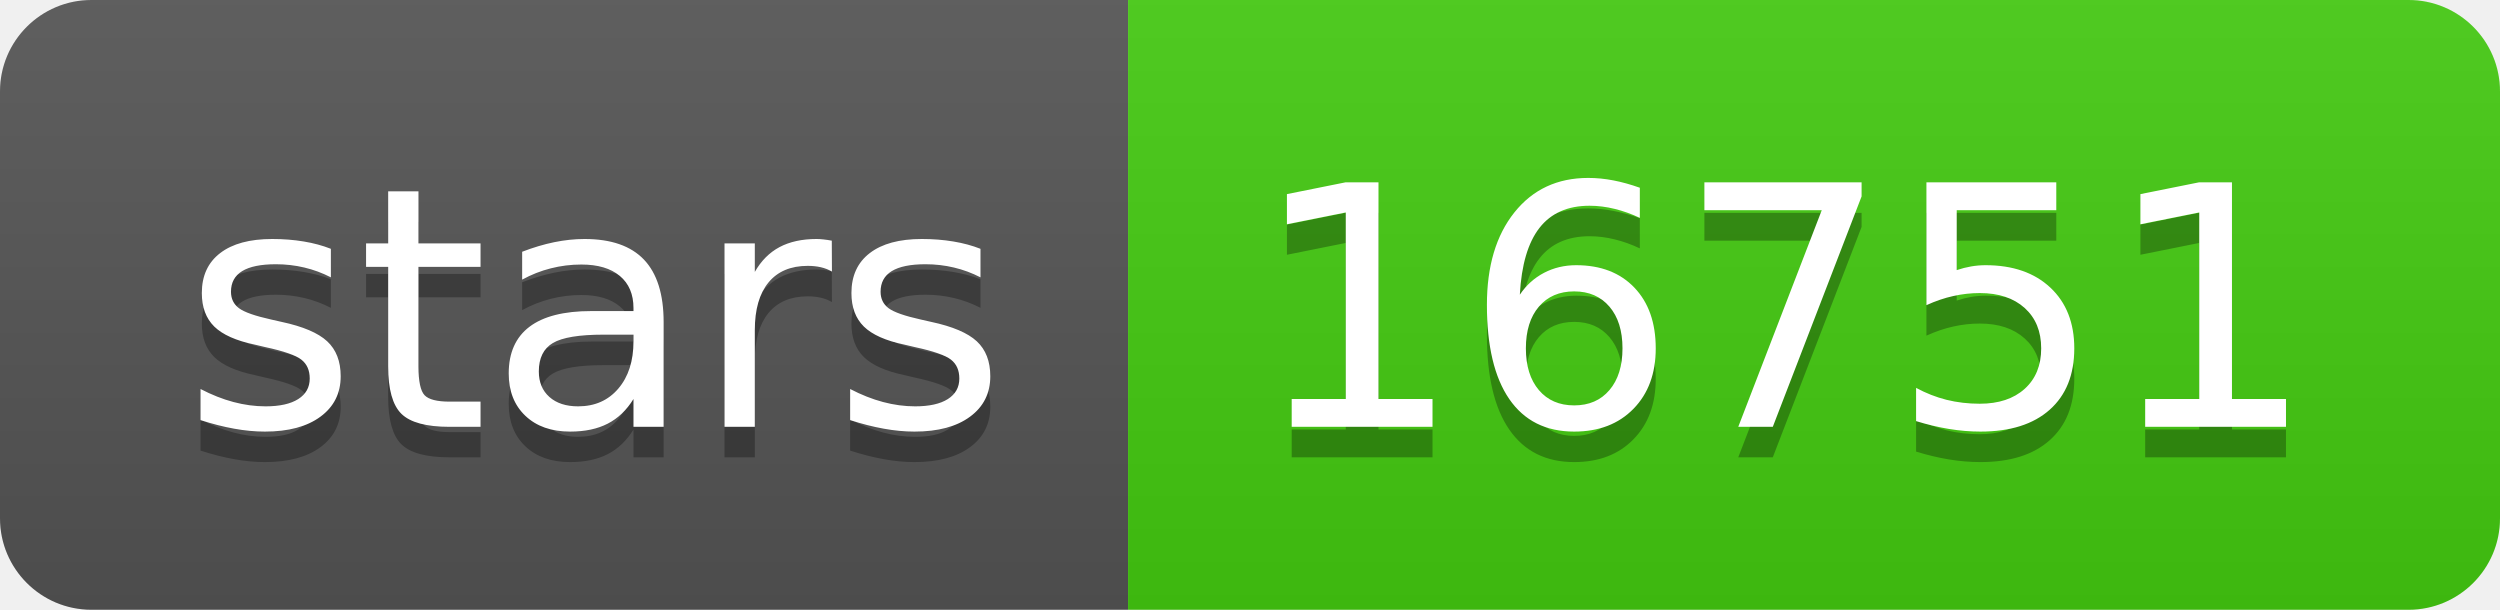
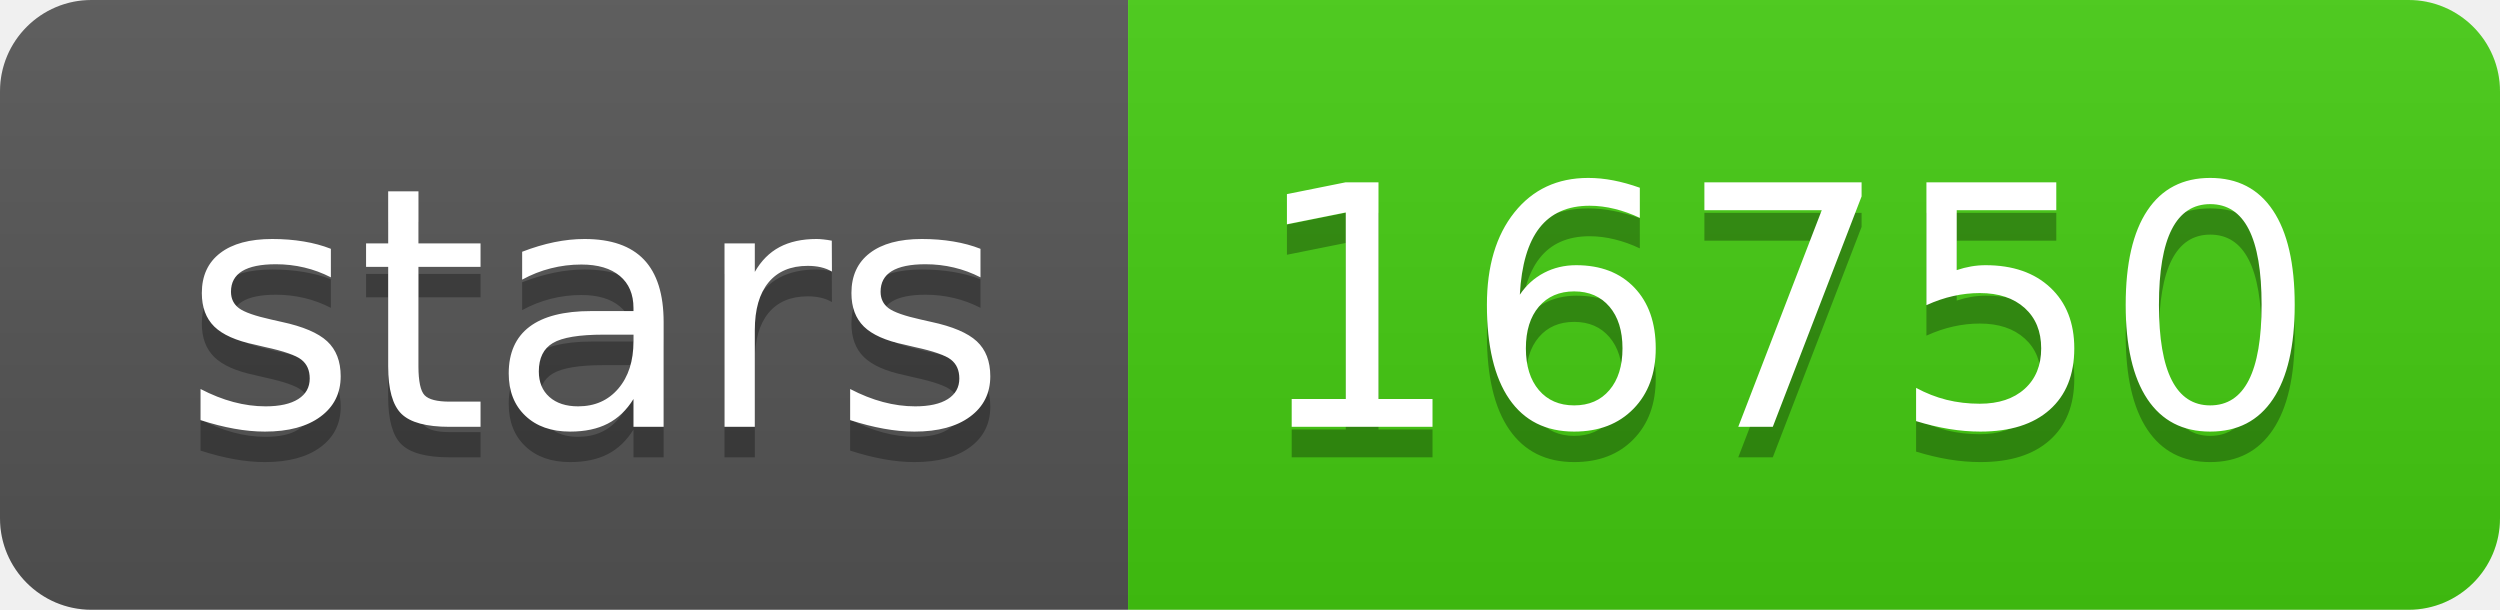
- <svg xmlns="http://www.w3.org/2000/svg" width="82" height="20" role="img" aria-label="stars: 16751">
+ <svg xmlns="http://www.w3.org/2000/svg" width="82" height="20" role="img" aria-label="stars: 16750">
  <linearGradient id="s" x2="0" y2="100%">
    <stop offset="0" stop-color="#bbb" stop-opacity=".1" />
    <stop offset="1" stop-opacity=".1" />
  </linearGradient>
  <clipPath id="r">
    <rect width="82" height="20" rx="3" fill="#fff" />
  </clipPath>
  <g clip-path="url(#r)">
    <rect width="37" height="20" fill="#555" />
    <rect x="37" width="45" height="20" fill="#4c1" />
    <rect width="82" height="20" fill="url(#s)" />
  </g>
  <g fill="#fff" text-anchor="middle" font-family="Verdana,Geneva,DejaVu Sans,sans-serif" text-rendering="geometricPrecision" font-size="110">
    <text aria-hidden="true" x="195" y="150" fill="#010101" fill-opacity=".3" transform="scale(.1)" textLength="270">stars</text>
    <text x="195" y="140" transform="scale(.1)" fill="#fff" textLength="270">stars</text>
-     <text aria-hidden="true" x="585" y="150" fill="#010101" fill-opacity=".3" transform="scale(.1)" textLength="350">16751</text>
-     <text x="585" y="140" transform="scale(.1)" fill="#fff" textLength="350">16751</text>
+     <text aria-hidden="true" x="585" y="150" fill="#010101" fill-opacity=".3" transform="scale(.1)" textLength="350">16750</text>
+     <text x="585" y="140" transform="scale(.1)" fill="#fff" textLength="350">16750</text>
  </g>
</svg>
